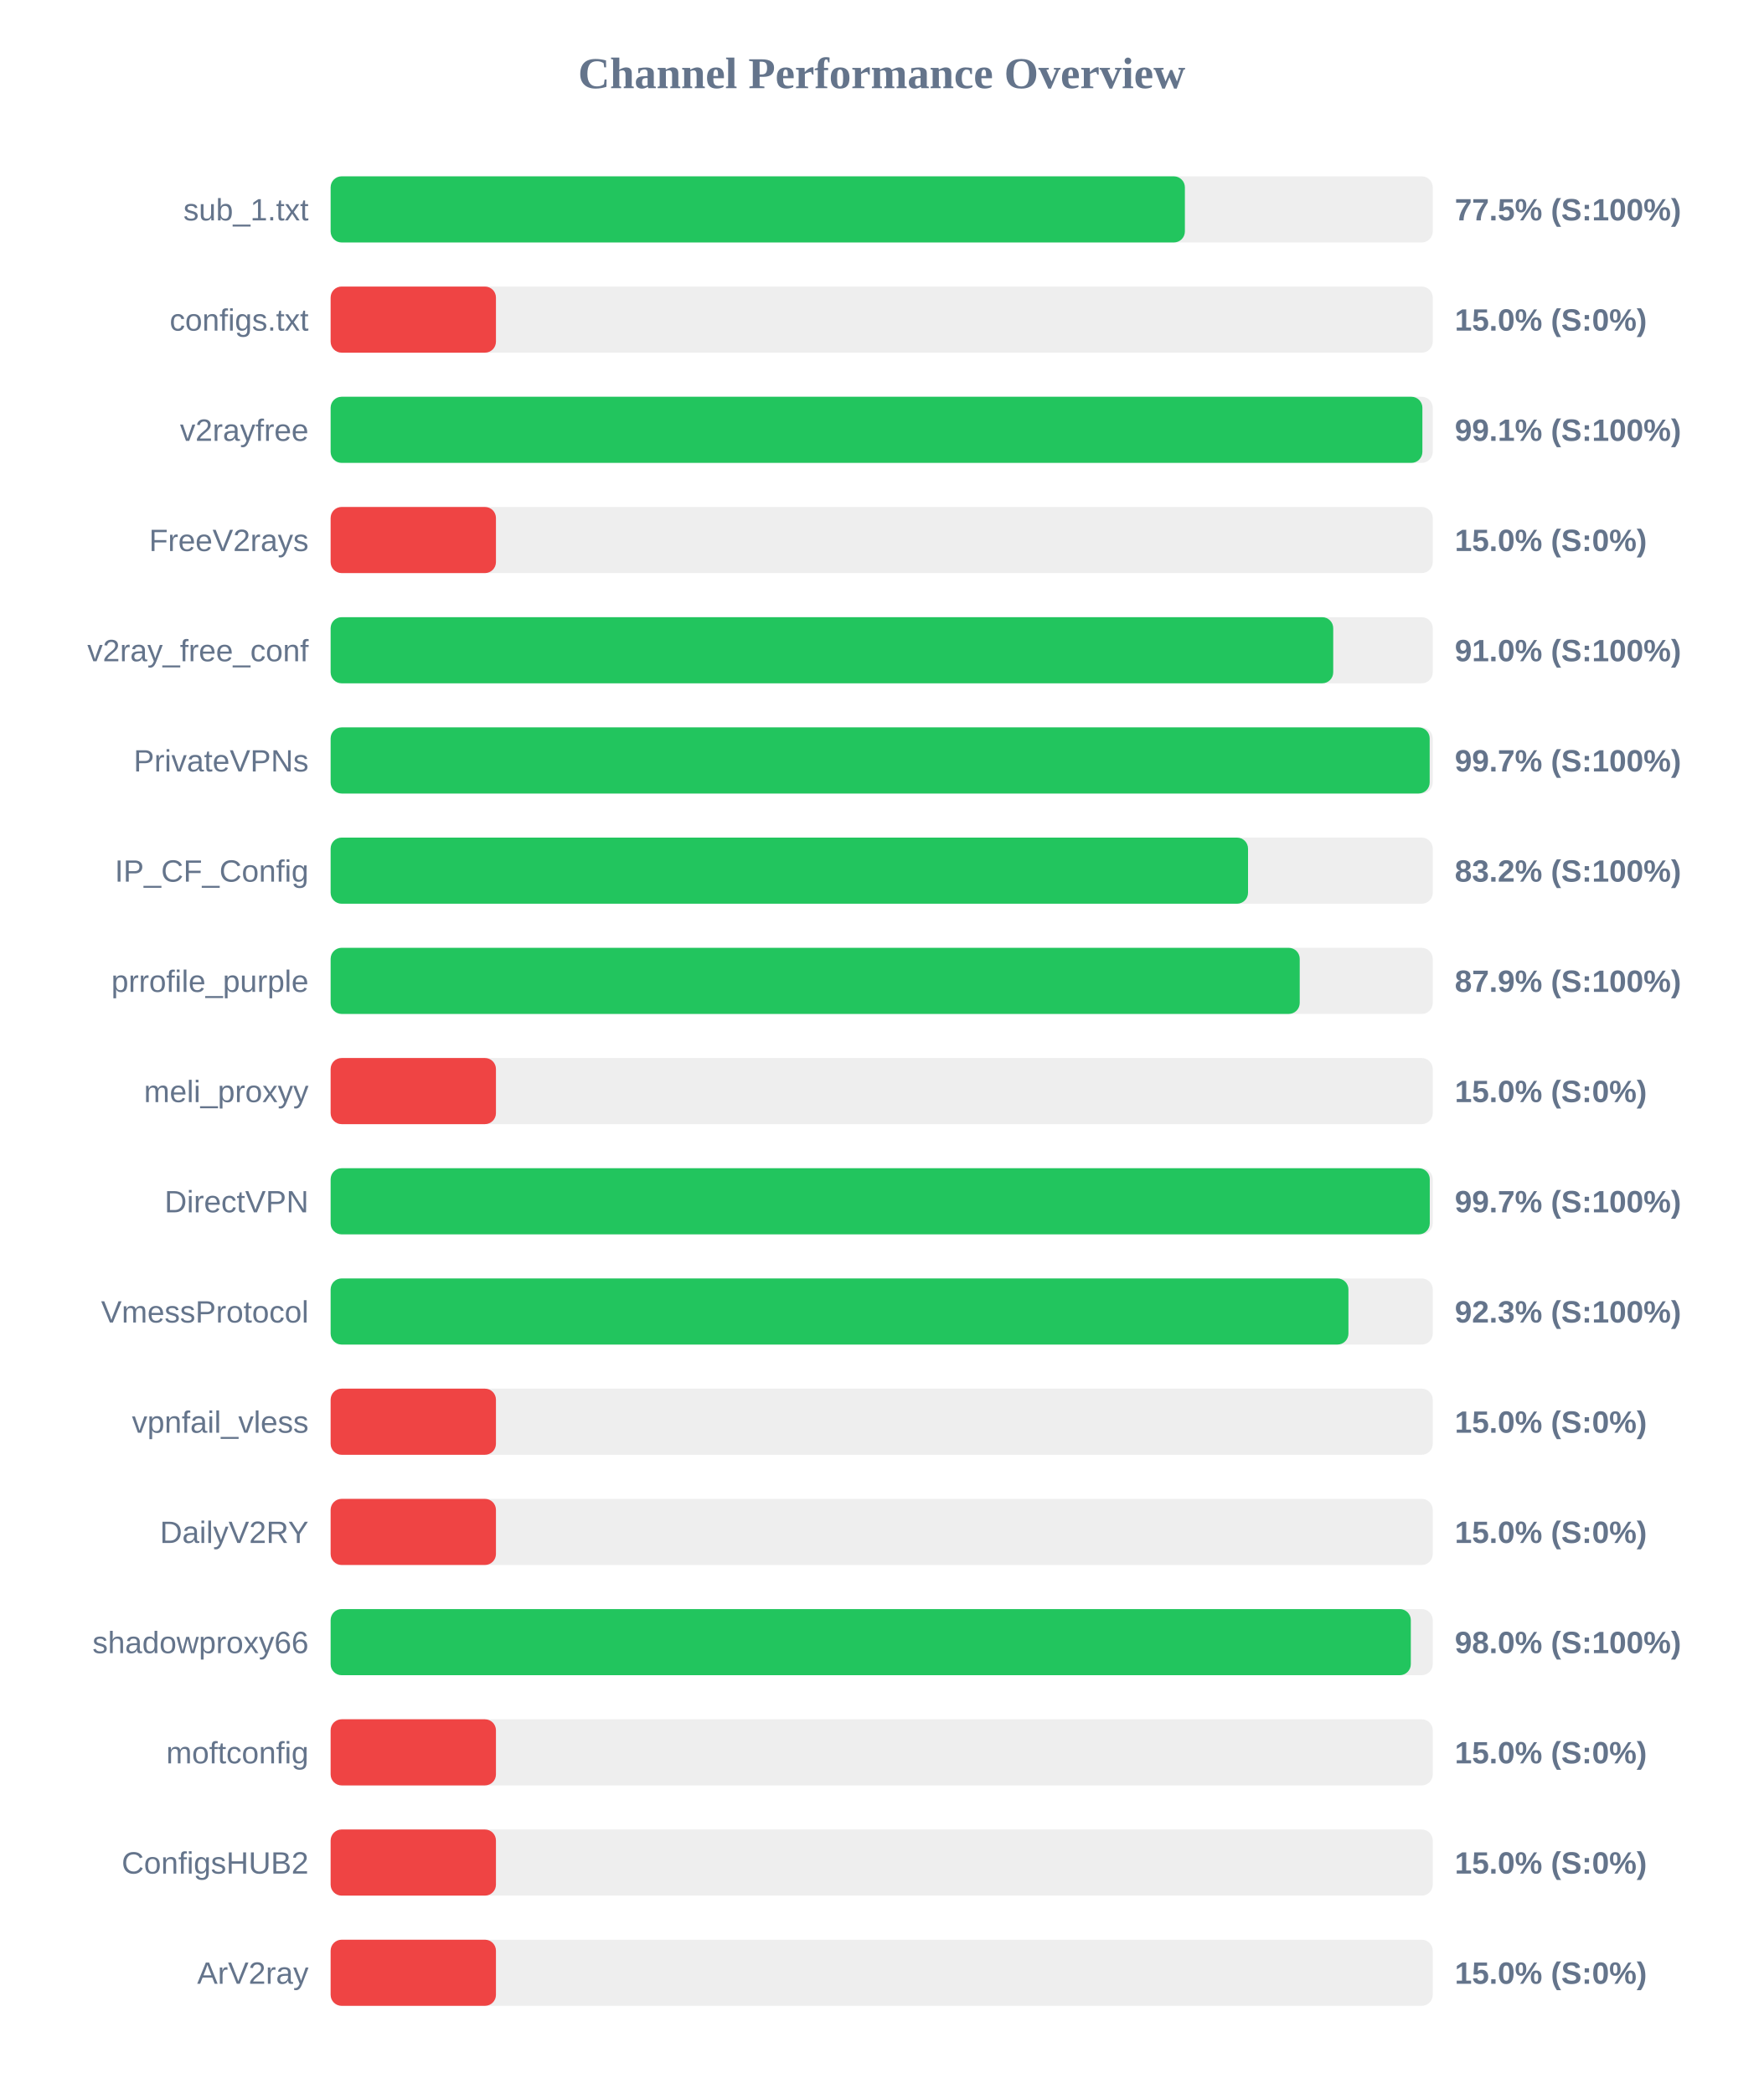
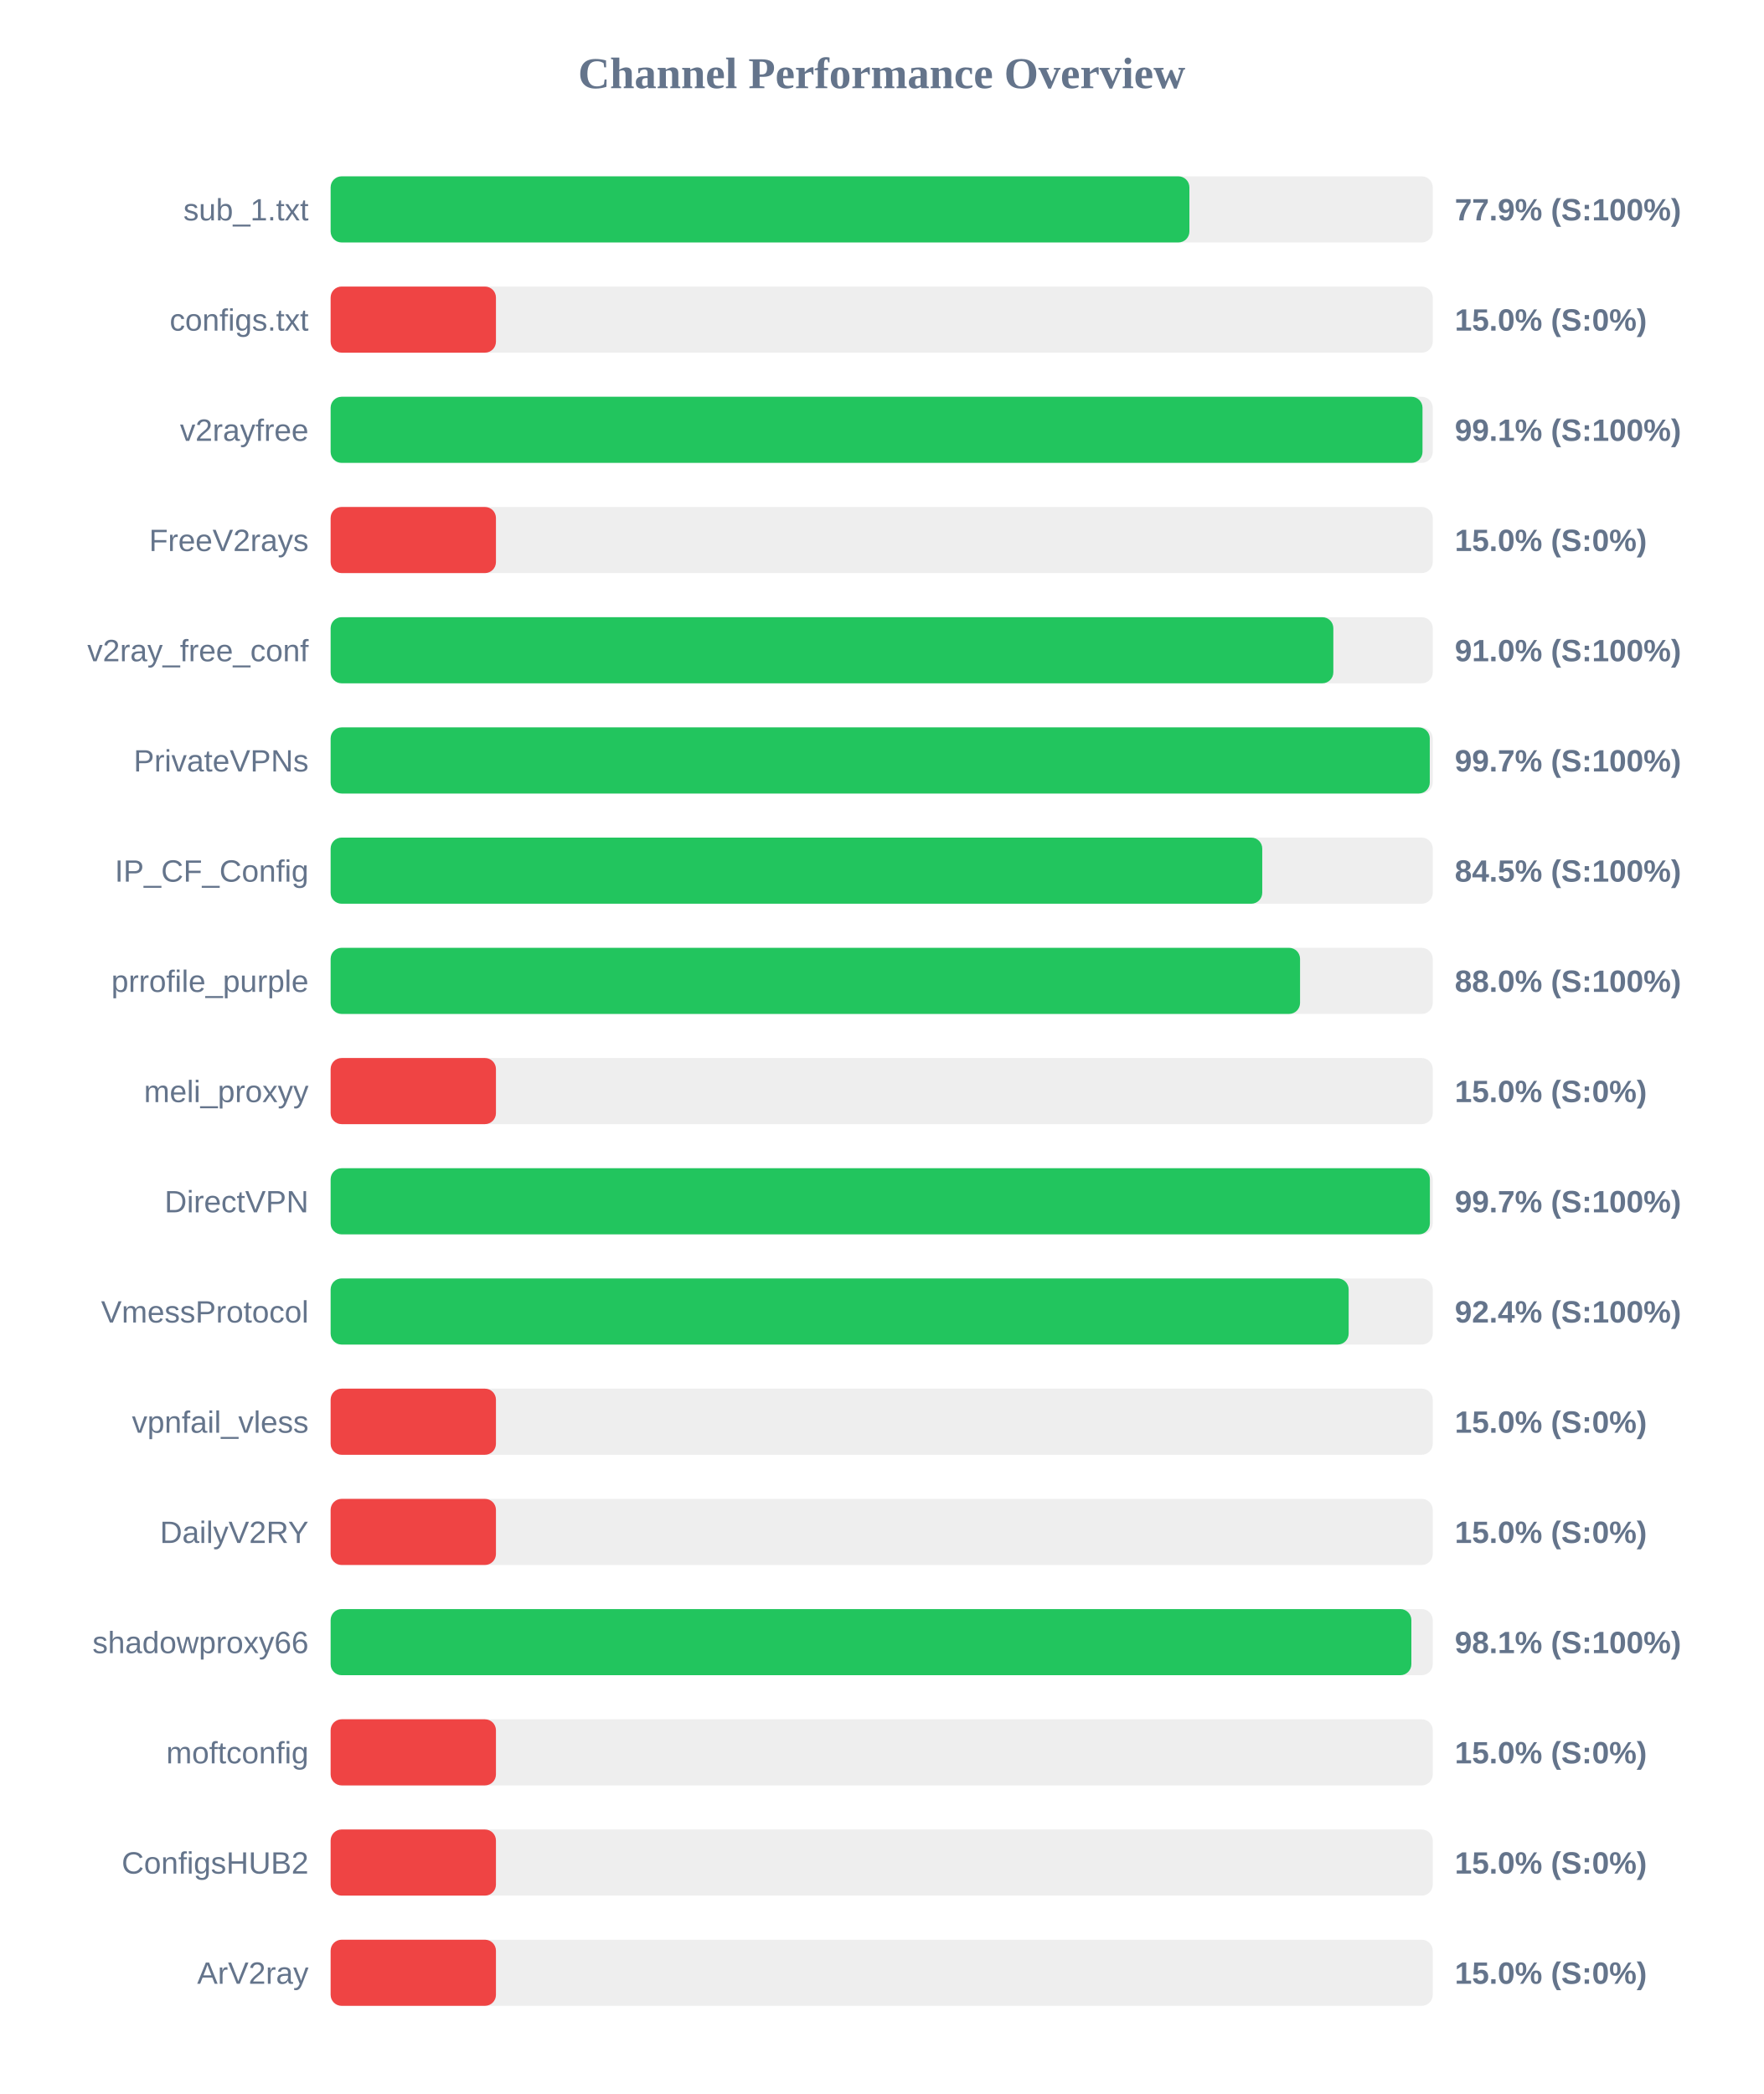
<svg xmlns="http://www.w3.org/2000/svg" width="800" height="950" version="1.1">
  <style>
        .row { font: 14px Arial; fill: #64748b; }
        .score { font: bold 14px Arial; fill: #64748b; }
    </style>
  <text x="400" y="40" text-anchor="middle" font-size="20px" font-weight="bold" fill="#64748b">Channel Performance Overview</text>
  <rect x="150" y="80" width="500" height="30" fill="#eee" rx="5" />
-   <rect x="150" y="80" width="387.55" height="30" fill="#22c55e" rx="5" />
+   <rect x="150" y="80" width="389.6" height="30" fill="#22c55e" rx="5" />
  <text x="140" y="100" text-anchor="end" class="row">sub_1.txt</text>
-   <text x="660" y="100" text-anchor="start" class="score">77.5% (S:100%)</text>
+   <text x="660" y="100" text-anchor="start" class="score">77.9% (S:100%)</text>
  <rect x="150" y="130" width="500" height="30" fill="#eee" rx="5" />
  <rect x="150" y="130" width="75.0" height="30" fill="#ef4444" rx="5" />
  <text x="140" y="150" text-anchor="end" class="row">configs.txt</text>
  <text x="660" y="150" text-anchor="start" class="score">15.0% (S:0%)</text>
  <rect x="150" y="180" width="500" height="30" fill="#eee" rx="5" />
-   <rect x="150" y="180" width="495.3" height="30" fill="#22c55e" rx="5" />
+   <rect x="150" y="180" width="495.35" height="30" fill="#22c55e" rx="5" />
  <text x="140" y="200" text-anchor="end" class="row">v2rayfree</text>
  <text x="660" y="200" text-anchor="start" class="score">99.1% (S:100%)</text>
  <rect x="150" y="230" width="500" height="30" fill="#eee" rx="5" />
  <rect x="150" y="230" width="75.0" height="30" fill="#ef4444" rx="5" />
  <text x="140" y="250" text-anchor="end" class="row">FreeV2rays</text>
  <text x="660" y="250" text-anchor="start" class="score">15.0% (S:0%)</text>
  <rect x="150" y="280" width="500" height="30" fill="#eee" rx="5" />
-   <rect x="150" y="280" width="454.85" height="30" fill="#22c55e" rx="5" />
+   <rect x="150" y="280" width="454.9" height="30" fill="#22c55e" rx="5" />
  <text x="140" y="300" text-anchor="end" class="row">v2ray_free_conf</text>
  <text x="660" y="300" text-anchor="start" class="score">91.0% (S:100%)</text>
  <rect x="150" y="330" width="500" height="30" fill="#eee" rx="5" />
-   <rect x="150" y="330" width="498.6" height="30" fill="#22c55e" rx="5" />
+   <rect x="150" y="330" width="498.65" height="30" fill="#22c55e" rx="5" />
  <text x="140" y="350" text-anchor="end" class="row">PrivateVPNs</text>
  <text x="660" y="350" text-anchor="start" class="score">99.7% (S:100%)</text>
  <rect x="150" y="380" width="500" height="30" fill="#eee" rx="5" />
-   <rect x="150" y="380" width="416.2" height="30" fill="#22c55e" rx="5" />
+   <rect x="150" y="380" width="422.65" height="30" fill="#22c55e" rx="5" />
  <text x="140" y="400" text-anchor="end" class="row">IP_CF_Config</text>
-   <text x="660" y="400" text-anchor="start" class="score">83.2% (S:100%)</text>
+   <text x="660" y="400" text-anchor="start" class="score">84.5% (S:100%)</text>
  <rect x="150" y="430" width="500" height="30" fill="#eee" rx="5" />
-   <rect x="150" y="430" width="439.65" height="30" fill="#22c55e" rx="5" />
+   <rect x="150" y="430" width="439.8" height="30" fill="#22c55e" rx="5" />
  <text x="140" y="450" text-anchor="end" class="row">prrofile_purple</text>
-   <text x="660" y="450" text-anchor="start" class="score">87.9% (S:100%)</text>
+   <text x="660" y="450" text-anchor="start" class="score">88.0% (S:100%)</text>
  <rect x="150" y="480" width="500" height="30" fill="#eee" rx="5" />
  <rect x="150" y="480" width="75.0" height="30" fill="#ef4444" rx="5" />
  <text x="140" y="500" text-anchor="end" class="row">meli_proxyy</text>
  <text x="660" y="500" text-anchor="start" class="score">15.0% (S:0%)</text>
  <rect x="150" y="530" width="500" height="30" fill="#eee" rx="5" />
-   <rect x="150" y="530" width="498.65" height="30" fill="#22c55e" rx="5" />
+   <rect x="150" y="530" width="498.7" height="30" fill="#22c55e" rx="5" />
  <text x="140" y="550" text-anchor="end" class="row">DirectVPN</text>
  <text x="660" y="550" text-anchor="start" class="score">99.7% (S:100%)</text>
  <rect x="150" y="580" width="500" height="30" fill="#eee" rx="5" />
-   <rect x="150" y="580" width="461.75" height="30" fill="#22c55e" rx="5" />
+   <rect x="150" y="580" width="461.85" height="30" fill="#22c55e" rx="5" />
  <text x="140" y="600" text-anchor="end" class="row">VmessProtocol</text>
-   <text x="660" y="600" text-anchor="start" class="score">92.3% (S:100%)</text>
+   <text x="660" y="600" text-anchor="start" class="score">92.4% (S:100%)</text>
  <rect x="150" y="630" width="500" height="30" fill="#eee" rx="5" />
  <rect x="150" y="630" width="75.0" height="30" fill="#ef4444" rx="5" />
  <text x="140" y="650" text-anchor="end" class="row">vpnfail_vless</text>
  <text x="660" y="650" text-anchor="start" class="score">15.0% (S:0%)</text>
  <rect x="150" y="680" width="500" height="30" fill="#eee" rx="5" />
  <rect x="150" y="680" width="75.0" height="30" fill="#ef4444" rx="5" />
  <text x="140" y="700" text-anchor="end" class="row">DailyV2RY</text>
  <text x="660" y="700" text-anchor="start" class="score">15.0% (S:0%)</text>
  <rect x="150" y="730" width="500" height="30" fill="#eee" rx="5" />
-   <rect x="150" y="730" width="490.05" height="30" fill="#22c55e" rx="5" />
+   <rect x="150" y="730" width="490.3" height="30" fill="#22c55e" rx="5" />
  <text x="140" y="750" text-anchor="end" class="row">shadowproxy66</text>
-   <text x="660" y="750" text-anchor="start" class="score">98.0% (S:100%)</text>
+   <text x="660" y="750" text-anchor="start" class="score">98.1% (S:100%)</text>
  <rect x="150" y="780" width="500" height="30" fill="#eee" rx="5" />
  <rect x="150" y="780" width="75.0" height="30" fill="#ef4444" rx="5" />
  <text x="140" y="800" text-anchor="end" class="row">moftconfig</text>
  <text x="660" y="800" text-anchor="start" class="score">15.0% (S:0%)</text>
  <rect x="150" y="830" width="500" height="30" fill="#eee" rx="5" />
  <rect x="150" y="830" width="75.0" height="30" fill="#ef4444" rx="5" />
  <text x="140" y="850" text-anchor="end" class="row">ConfigsHUB2</text>
  <text x="660" y="850" text-anchor="start" class="score">15.0% (S:0%)</text>
  <rect x="150" y="880" width="500" height="30" fill="#eee" rx="5" />
  <rect x="150" y="880" width="75.0" height="30" fill="#ef4444" rx="5" />
  <text x="140" y="900" text-anchor="end" class="row">ArV2ray</text>
  <text x="660" y="900" text-anchor="start" class="score">15.0% (S:0%)</text>
</svg>
